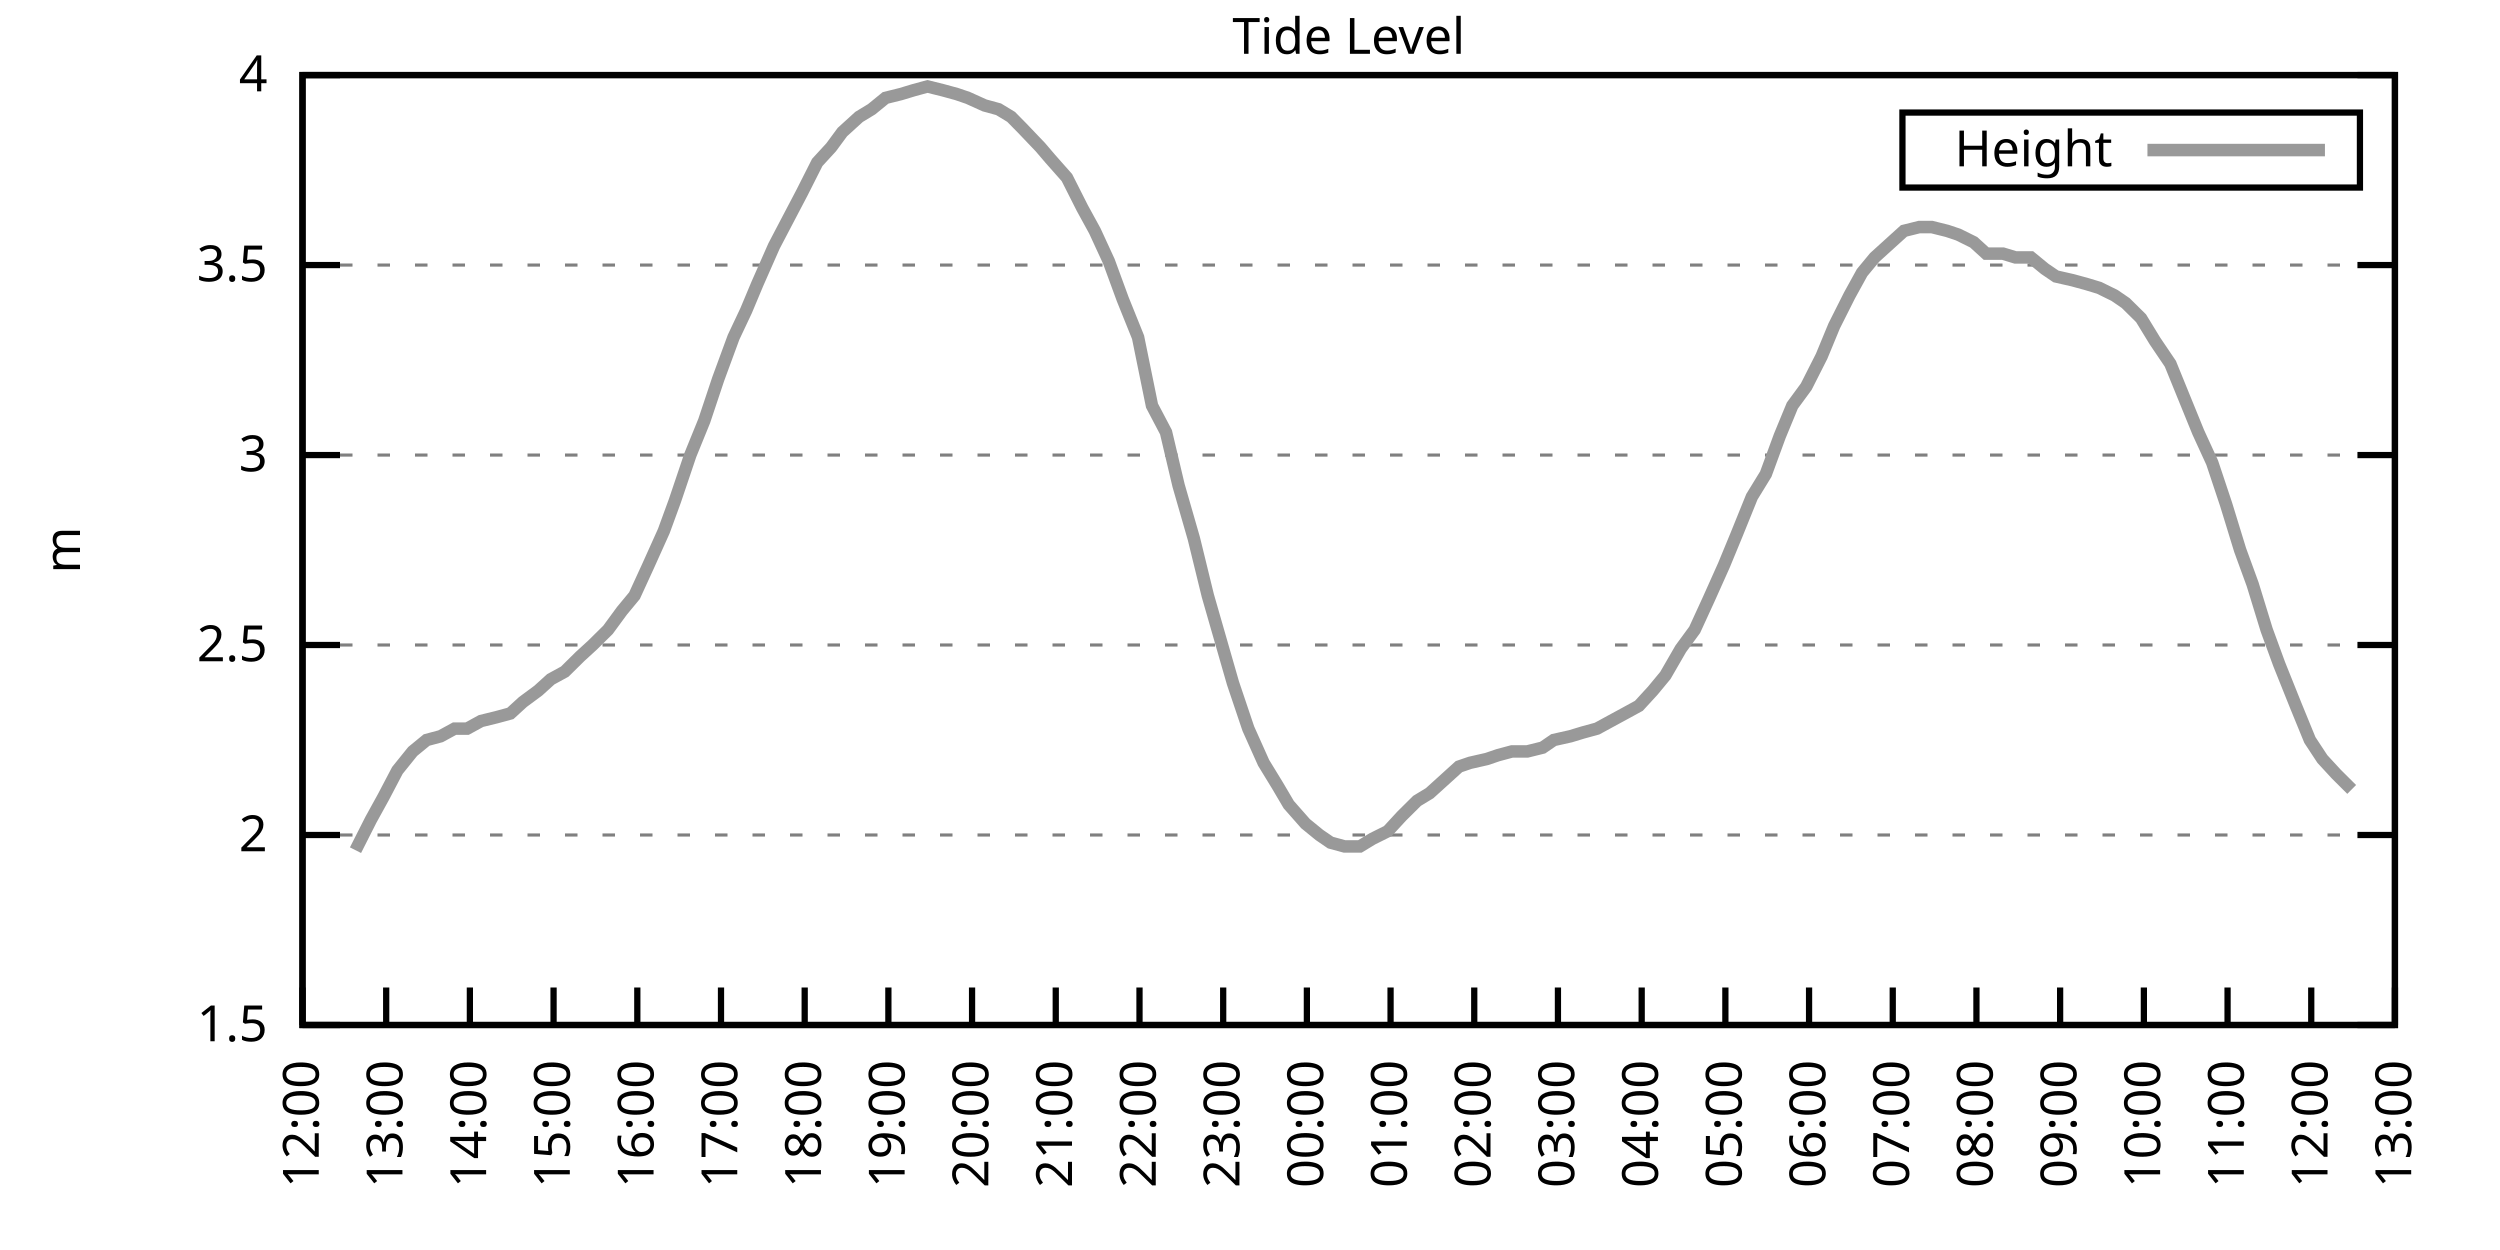
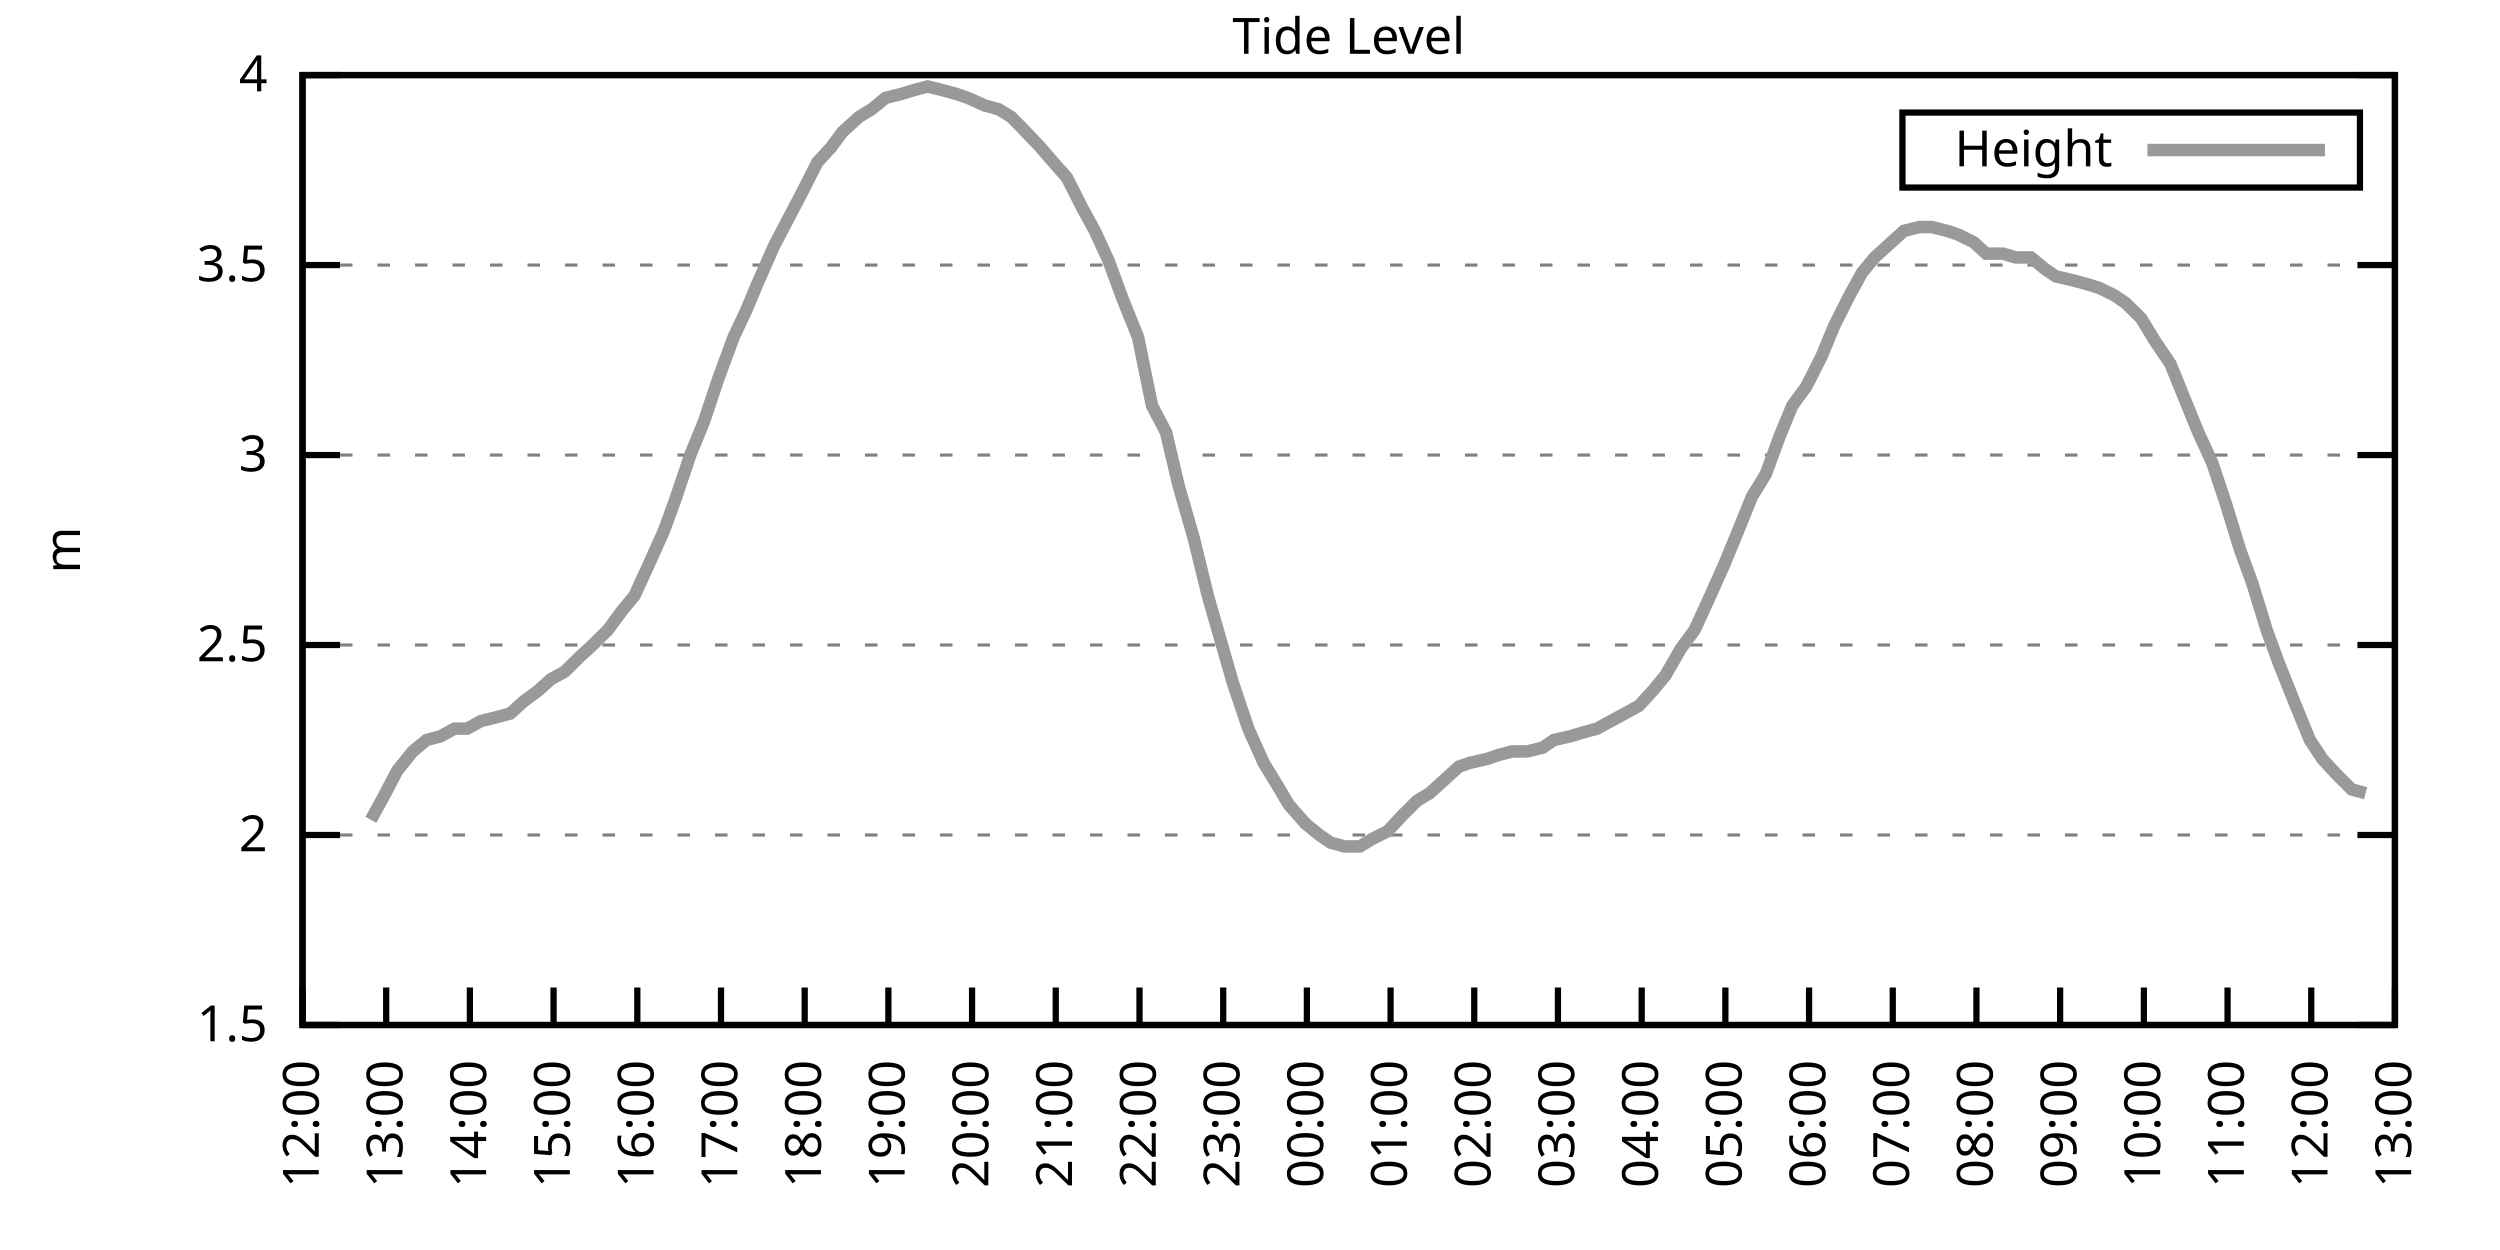
<svg xmlns="http://www.w3.org/2000/svg" xmlns:xlink="http://www.w3.org/1999/xlink" width="400" height="200" viewBox="0 0 400 200">
  <g id="gnuplot_canvas">
    <rect x="0" y="0" width="400" height="200" fill="none" />
    <defs>
      <circle id="gpDot" r="0.5" stroke-width="0.5" stroke="currentColor" />
      <path id="gpPt0" stroke-width="0.333" stroke="currentColor" d="M-1,0 h2 M0,-1 v2" />
      <path id="gpPt1" stroke-width="0.333" stroke="currentColor" d="M-1,-1 L1,1 M1,-1 L-1,1" />
      <path id="gpPt2" stroke-width="0.333" stroke="currentColor" d="M-1,0 L1,0 M0,-1 L0,1 M-1,-1 L1,1 M-1,1 L1,-1" />
      <rect id="gpPt3" stroke-width="0.333" stroke="currentColor" x="-1" y="-1" width="2" height="2" />
      <rect id="gpPt4" stroke-width="0.333" stroke="currentColor" fill="currentColor" x="-1" y="-1" width="2" height="2" />
      <circle id="gpPt5" stroke-width="0.333" stroke="currentColor" cx="0" cy="0" r="1" />
      <use xlink:href="#gpPt5" id="gpPt6" fill="currentColor" stroke="none" />
      <path id="gpPt7" stroke-width="0.333" stroke="currentColor" d="M0,-1.33 L-1.33,0.67 L1.33,0.67 z" />
      <use xlink:href="#gpPt7" id="gpPt8" fill="currentColor" stroke="none" />
      <use xlink:href="#gpPt7" id="gpPt9" stroke="currentColor" transform="rotate(180)" />
      <use xlink:href="#gpPt9" id="gpPt10" fill="currentColor" stroke="none" />
      <use xlink:href="#gpPt3" id="gpPt11" stroke="currentColor" transform="rotate(45)" />
      <use xlink:href="#gpPt11" id="gpPt12" fill="currentColor" stroke="none" />
      <path id="gpPt13" stroke-width="0.333" stroke="currentColor" d="M0,1.330 L1.265,0.411 L0.782,-1.067 L-0.782,-1.076 L-1.265,0.411 z" />
      <use xlink:href="#gpPt13" id="gpPt14" fill="currentColor" stroke="none" />
      <filter id="textbox" filterUnits="objectBoundingBox" x="0" y="0" height="1" width="1">
        <feFlood flood-color="white" flood-opacity="1" result="bgnd" />
        <feComposite in="SourceGraphic" in2="bgnd" operator="atop" />
      </filter>
      <filter id="greybox" filterUnits="objectBoundingBox" x="0" y="0" height="1" width="1">
        <feFlood flood-color="lightgrey" flood-opacity="1" result="grey" />
        <feComposite in="SourceGraphic" in2="grey" operator="atop" />
      </filter>
    </defs>
    <g fill="none" color="white" stroke="currentColor" stroke-width="1.00" stroke-linecap="butt" stroke-linejoin="miter">
</g>
    <g fill="none" color="black" stroke="currentColor" stroke-width="1.00" stroke-linecap="butt" stroke-linejoin="miter">
      <g stroke="none" shape-rendering="crispEdges">
        <polygon fill="rgb(255, 255, 255)" points="48.40,164.00 383.18,164.00 383.18,12.02 48.40,12.02 " />
      </g>
    </g>
    <g fill="none" color="black" stroke="currentColor" stroke-width="1.00" stroke-linecap="butt" stroke-linejoin="miter">
</g>
    <g fill="none" color="black" stroke="black" stroke-width="0.50" stroke-linecap="butt" stroke-linejoin="miter">
</g>
    <g fill="none" color="gray" stroke="currentColor" stroke-width="0.50" stroke-linecap="butt" stroke-linejoin="miter">
      <path stroke="gray" stroke-dasharray="2,4" class="gridline" d="M48.40,164.00 L383.19,164.00  " />
    </g>
    <g fill="none" color="gray" stroke="gray" stroke-width="1.00" stroke-linecap="butt" stroke-linejoin="miter">
</g>
    <g fill="none" color="black" stroke="currentColor" stroke-width="1.00" stroke-linecap="butt" stroke-linejoin="miter">
      <path stroke="black" d="M48.40,164.00 L54.40,164.00 M383.19,164.00 L377.19,164.00  " />
      <g transform="translate(42.80,166.60)" stroke="none" fill="black" font-family="Sans" font-size="8.00" text-anchor="end">
        <text>
          <tspan font-family="Sans"> 1.5</tspan>
        </text>
      </g>
    </g>
    <g fill="none" color="black" stroke="currentColor" stroke-width="1.00" stroke-linecap="butt" stroke-linejoin="miter">
</g>
    <g fill="none" color="black" stroke="black" stroke-width="0.50" stroke-linecap="butt" stroke-linejoin="miter">
</g>
    <g fill="none" color="gray" stroke="currentColor" stroke-width="0.50" stroke-linecap="butt" stroke-linejoin="miter">
      <path stroke="gray" stroke-dasharray="2,4" class="gridline" d="M48.40,133.60 L383.19,133.60  " />
    </g>
    <g fill="none" color="gray" stroke="gray" stroke-width="1.00" stroke-linecap="butt" stroke-linejoin="miter">
</g>
    <g fill="none" color="black" stroke="currentColor" stroke-width="1.00" stroke-linecap="butt" stroke-linejoin="miter">
      <path stroke="black" d="M48.40,133.60 L54.40,133.60 M383.19,133.60 L377.19,133.60  " />
      <g transform="translate(42.80,136.20)" stroke="none" fill="black" font-family="Sans" font-size="8.00" text-anchor="end">
        <text>
          <tspan font-family="Sans"> 2</tspan>
        </text>
      </g>
    </g>
    <g fill="none" color="black" stroke="currentColor" stroke-width="1.00" stroke-linecap="butt" stroke-linejoin="miter">
</g>
    <g fill="none" color="black" stroke="black" stroke-width="0.50" stroke-linecap="butt" stroke-linejoin="miter">
</g>
    <g fill="none" color="gray" stroke="currentColor" stroke-width="0.50" stroke-linecap="butt" stroke-linejoin="miter">
      <path stroke="gray" stroke-dasharray="2,4" class="gridline" d="M48.40,103.20 L383.19,103.20  " />
    </g>
    <g fill="none" color="gray" stroke="gray" stroke-width="1.00" stroke-linecap="butt" stroke-linejoin="miter">
</g>
    <g fill="none" color="black" stroke="currentColor" stroke-width="1.00" stroke-linecap="butt" stroke-linejoin="miter">
      <path stroke="black" d="M48.40,103.20 L54.40,103.20 M383.19,103.20 L377.19,103.20  " />
      <g transform="translate(42.80,105.80)" stroke="none" fill="black" font-family="Sans" font-size="8.00" text-anchor="end">
        <text>
          <tspan font-family="Sans"> 2.5</tspan>
        </text>
      </g>
    </g>
    <g fill="none" color="black" stroke="currentColor" stroke-width="1.00" stroke-linecap="butt" stroke-linejoin="miter">
</g>
    <g fill="none" color="black" stroke="black" stroke-width="0.50" stroke-linecap="butt" stroke-linejoin="miter">
</g>
    <g fill="none" color="gray" stroke="currentColor" stroke-width="0.50" stroke-linecap="butt" stroke-linejoin="miter">
      <path stroke="gray" stroke-dasharray="2,4" class="gridline" d="M48.40,72.81 L383.19,72.81  " />
    </g>
    <g fill="none" color="gray" stroke="gray" stroke-width="1.00" stroke-linecap="butt" stroke-linejoin="miter">
</g>
    <g fill="none" color="black" stroke="currentColor" stroke-width="1.00" stroke-linecap="butt" stroke-linejoin="miter">
      <path stroke="black" d="M48.40,72.81 L54.40,72.81 M383.19,72.81 L377.19,72.81  " />
      <g transform="translate(42.80,75.41)" stroke="none" fill="black" font-family="Sans" font-size="8.00" text-anchor="end">
        <text>
          <tspan font-family="Sans"> 3</tspan>
        </text>
      </g>
    </g>
    <g fill="none" color="black" stroke="currentColor" stroke-width="1.00" stroke-linecap="butt" stroke-linejoin="miter">
</g>
    <g fill="none" color="black" stroke="black" stroke-width="0.50" stroke-linecap="butt" stroke-linejoin="miter">
</g>
    <g fill="none" color="gray" stroke="currentColor" stroke-width="0.50" stroke-linecap="butt" stroke-linejoin="miter">
      <path stroke="gray" stroke-dasharray="2,4" class="gridline" d="M48.40,42.41 L383.19,42.41  " />
    </g>
    <g fill="none" color="gray" stroke="gray" stroke-width="1.00" stroke-linecap="butt" stroke-linejoin="miter">
</g>
    <g fill="none" color="black" stroke="currentColor" stroke-width="1.00" stroke-linecap="butt" stroke-linejoin="miter">
      <path stroke="black" d="M48.40,42.41 L54.40,42.41 M383.19,42.41 L377.19,42.41  " />
      <g transform="translate(42.80,45.01)" stroke="none" fill="black" font-family="Sans" font-size="8.00" text-anchor="end">
        <text>
          <tspan font-family="Sans"> 3.5</tspan>
        </text>
      </g>
    </g>
    <g fill="none" color="black" stroke="currentColor" stroke-width="1.00" stroke-linecap="butt" stroke-linejoin="miter">
</g>
    <g fill="none" color="black" stroke="black" stroke-width="0.50" stroke-linecap="butt" stroke-linejoin="miter">
</g>
    <g fill="none" color="gray" stroke="currentColor" stroke-width="0.50" stroke-linecap="butt" stroke-linejoin="miter">
      <path stroke="gray" stroke-dasharray="2,4" class="gridline" d="M48.40,12.01 L383.19,12.01  " />
    </g>
    <g fill="none" color="gray" stroke="gray" stroke-width="1.00" stroke-linecap="butt" stroke-linejoin="miter">
</g>
    <g fill="none" color="black" stroke="currentColor" stroke-width="1.00" stroke-linecap="butt" stroke-linejoin="miter">
      <path stroke="black" d="M48.40,12.01 L54.40,12.01 M383.19,12.01 L377.19,12.01  " />
      <g transform="translate(42.80,14.61)" stroke="none" fill="black" font-family="Sans" font-size="8.00" text-anchor="end">
        <text>
          <tspan font-family="Sans"> 4</tspan>
        </text>
      </g>
    </g>
    <g fill="none" color="black" stroke="currentColor" stroke-width="1.00" stroke-linecap="butt" stroke-linejoin="miter">
      <path stroke="black" d="M48.40,164.00 L48.40,158.00  " />
      <g transform="translate(51.00,169.60) rotate(270.00)" stroke="none" fill="black" font-family="Sans" font-size="8.00" text-anchor="end">
        <text>
          <tspan font-family="Sans">12:00</tspan>
        </text>
      </g>
    </g>
    <g fill="none" color="black" stroke="currentColor" stroke-width="1.00" stroke-linecap="butt" stroke-linejoin="miter">
      <path stroke="black" d="M61.79,164.00 L61.79,158.00  " />
      <g transform="translate(64.39,169.60) rotate(270.00)" stroke="none" fill="black" font-family="Sans" font-size="8.00" text-anchor="end">
        <text>
          <tspan font-family="Sans">13:00</tspan>
        </text>
      </g>
    </g>
    <g fill="none" color="black" stroke="currentColor" stroke-width="1.00" stroke-linecap="butt" stroke-linejoin="miter">
      <path stroke="black" d="M75.18,164.00 L75.18,158.00  " />
      <g transform="translate(77.78,169.60) rotate(270.00)" stroke="none" fill="black" font-family="Sans" font-size="8.00" text-anchor="end">
        <text>
          <tspan font-family="Sans">14:00</tspan>
        </text>
      </g>
    </g>
    <g fill="none" color="black" stroke="currentColor" stroke-width="1.00" stroke-linecap="butt" stroke-linejoin="miter">
      <path stroke="black" d="M88.57,164.00 L88.57,158.00  " />
      <g transform="translate(91.17,169.60) rotate(270.00)" stroke="none" fill="black" font-family="Sans" font-size="8.00" text-anchor="end">
        <text>
          <tspan font-family="Sans">15:00</tspan>
        </text>
      </g>
    </g>
    <g fill="none" color="black" stroke="currentColor" stroke-width="1.00" stroke-linecap="butt" stroke-linejoin="miter">
      <path stroke="black" d="M101.97,164.00 L101.97,158.00  " />
      <g transform="translate(104.57,169.60) rotate(270.00)" stroke="none" fill="black" font-family="Sans" font-size="8.00" text-anchor="end">
        <text>
          <tspan font-family="Sans">16:00</tspan>
        </text>
      </g>
    </g>
    <g fill="none" color="black" stroke="currentColor" stroke-width="1.00" stroke-linecap="butt" stroke-linejoin="miter">
      <path stroke="black" d="M115.36,164.00 L115.36,158.00  " />
      <g transform="translate(117.96,169.60) rotate(270.00)" stroke="none" fill="black" font-family="Sans" font-size="8.00" text-anchor="end">
        <text>
          <tspan font-family="Sans">17:00</tspan>
        </text>
      </g>
    </g>
    <g fill="none" color="black" stroke="currentColor" stroke-width="1.00" stroke-linecap="butt" stroke-linejoin="miter">
      <path stroke="black" d="M128.75,164.00 L128.75,158.00  " />
      <g transform="translate(131.35,169.60) rotate(270.00)" stroke="none" fill="black" font-family="Sans" font-size="8.00" text-anchor="end">
        <text>
          <tspan font-family="Sans">18:00</tspan>
        </text>
      </g>
    </g>
    <g fill="none" color="black" stroke="currentColor" stroke-width="1.00" stroke-linecap="butt" stroke-linejoin="miter">
      <path stroke="black" d="M142.14,164.00 L142.14,158.00  " />
      <g transform="translate(144.74,169.60) rotate(270.00)" stroke="none" fill="black" font-family="Sans" font-size="8.00" text-anchor="end">
        <text>
          <tspan font-family="Sans">19:00</tspan>
        </text>
      </g>
    </g>
    <g fill="none" color="black" stroke="currentColor" stroke-width="1.00" stroke-linecap="butt" stroke-linejoin="miter">
      <path stroke="black" d="M155.53,164.00 L155.53,158.00  " />
      <g transform="translate(158.13,169.60) rotate(270.00)" stroke="none" fill="black" font-family="Sans" font-size="8.00" text-anchor="end">
        <text>
          <tspan font-family="Sans">20:00</tspan>
        </text>
      </g>
    </g>
    <g fill="none" color="black" stroke="currentColor" stroke-width="1.00" stroke-linecap="butt" stroke-linejoin="miter">
      <path stroke="black" d="M168.92,164.00 L168.92,158.00  " />
      <g transform="translate(171.52,169.60) rotate(270.00)" stroke="none" fill="black" font-family="Sans" font-size="8.00" text-anchor="end">
        <text>
          <tspan font-family="Sans">21:00</tspan>
        </text>
      </g>
    </g>
    <g fill="none" color="black" stroke="currentColor" stroke-width="1.00" stroke-linecap="butt" stroke-linejoin="miter">
      <path stroke="black" d="M182.32,164.00 L182.32,158.00  " />
      <g transform="translate(184.92,169.60) rotate(270.00)" stroke="none" fill="black" font-family="Sans" font-size="8.00" text-anchor="end">
        <text>
          <tspan font-family="Sans">22:00</tspan>
        </text>
      </g>
    </g>
    <g fill="none" color="black" stroke="currentColor" stroke-width="1.00" stroke-linecap="butt" stroke-linejoin="miter">
      <path stroke="black" d="M195.71,164.00 L195.71,158.00  " />
      <g transform="translate(198.31,169.60) rotate(270.00)" stroke="none" fill="black" font-family="Sans" font-size="8.00" text-anchor="end">
        <text>
          <tspan font-family="Sans">23:00</tspan>
        </text>
      </g>
    </g>
    <g fill="none" color="black" stroke="currentColor" stroke-width="1.00" stroke-linecap="butt" stroke-linejoin="miter">
      <path stroke="black" d="M209.10,164.00 L209.10,158.00  " />
      <g transform="translate(211.70,169.60) rotate(270.00)" stroke="none" fill="black" font-family="Sans" font-size="8.00" text-anchor="end">
        <text>
          <tspan font-family="Sans">00:00</tspan>
        </text>
      </g>
    </g>
    <g fill="none" color="black" stroke="currentColor" stroke-width="1.00" stroke-linecap="butt" stroke-linejoin="miter">
      <path stroke="black" d="M222.49,164.00 L222.49,158.00  " />
      <g transform="translate(225.09,169.60) rotate(270.00)" stroke="none" fill="black" font-family="Sans" font-size="8.00" text-anchor="end">
        <text>
          <tspan font-family="Sans">01:00</tspan>
        </text>
      </g>
    </g>
    <g fill="none" color="black" stroke="currentColor" stroke-width="1.00" stroke-linecap="butt" stroke-linejoin="miter">
      <path stroke="black" d="M235.88,164.00 L235.88,158.00  " />
      <g transform="translate(238.48,169.60) rotate(270.00)" stroke="none" fill="black" font-family="Sans" font-size="8.00" text-anchor="end">
        <text>
          <tspan font-family="Sans">02:00</tspan>
        </text>
      </g>
    </g>
    <g fill="none" color="black" stroke="currentColor" stroke-width="1.00" stroke-linecap="butt" stroke-linejoin="miter">
      <path stroke="black" d="M249.27,164.00 L249.27,158.00  " />
      <g transform="translate(251.87,169.60) rotate(270.00)" stroke="none" fill="black" font-family="Sans" font-size="8.00" text-anchor="end">
        <text>
          <tspan font-family="Sans">03:00</tspan>
        </text>
      </g>
    </g>
    <g fill="none" color="black" stroke="currentColor" stroke-width="1.00" stroke-linecap="butt" stroke-linejoin="miter">
      <path stroke="black" d="M262.67,164.00 L262.67,158.00  " />
      <g transform="translate(265.27,169.60) rotate(270.00)" stroke="none" fill="black" font-family="Sans" font-size="8.00" text-anchor="end">
        <text>
          <tspan font-family="Sans">04:00</tspan>
        </text>
      </g>
    </g>
    <g fill="none" color="black" stroke="currentColor" stroke-width="1.00" stroke-linecap="butt" stroke-linejoin="miter">
      <path stroke="black" d="M276.06,164.00 L276.06,158.00  " />
      <g transform="translate(278.66,169.60) rotate(270.00)" stroke="none" fill="black" font-family="Sans" font-size="8.00" text-anchor="end">
        <text>
          <tspan font-family="Sans">05:00</tspan>
        </text>
      </g>
    </g>
    <g fill="none" color="black" stroke="currentColor" stroke-width="1.00" stroke-linecap="butt" stroke-linejoin="miter">
      <path stroke="black" d="M289.45,164.00 L289.45,158.00  " />
      <g transform="translate(292.05,169.60) rotate(270.00)" stroke="none" fill="black" font-family="Sans" font-size="8.00" text-anchor="end">
        <text>
          <tspan font-family="Sans">06:00</tspan>
        </text>
      </g>
    </g>
    <g fill="none" color="black" stroke="currentColor" stroke-width="1.00" stroke-linecap="butt" stroke-linejoin="miter">
      <path stroke="black" d="M302.84,164.00 L302.84,158.00  " />
      <g transform="translate(305.44,169.60) rotate(270.00)" stroke="none" fill="black" font-family="Sans" font-size="8.00" text-anchor="end">
        <text>
          <tspan font-family="Sans">07:00</tspan>
        </text>
      </g>
    </g>
    <g fill="none" color="black" stroke="currentColor" stroke-width="1.00" stroke-linecap="butt" stroke-linejoin="miter">
      <path stroke="black" d="M316.23,164.00 L316.23,158.00  " />
      <g transform="translate(318.83,169.60) rotate(270.00)" stroke="none" fill="black" font-family="Sans" font-size="8.00" text-anchor="end">
        <text>
          <tspan font-family="Sans">08:00</tspan>
        </text>
      </g>
    </g>
    <g fill="none" color="black" stroke="currentColor" stroke-width="1.00" stroke-linecap="butt" stroke-linejoin="miter">
      <path stroke="black" d="M329.62,164.00 L329.62,158.00  " />
      <g transform="translate(332.22,169.60) rotate(270.00)" stroke="none" fill="black" font-family="Sans" font-size="8.00" text-anchor="end">
        <text>
          <tspan font-family="Sans">09:00</tspan>
        </text>
      </g>
    </g>
    <g fill="none" color="black" stroke="currentColor" stroke-width="1.00" stroke-linecap="butt" stroke-linejoin="miter">
      <path stroke="black" d="M343.02,164.00 L343.02,158.00  " />
      <g transform="translate(345.62,169.60) rotate(270.00)" stroke="none" fill="black" font-family="Sans" font-size="8.00" text-anchor="end">
        <text>
          <tspan font-family="Sans">10:00</tspan>
        </text>
      </g>
    </g>
    <g fill="none" color="black" stroke="currentColor" stroke-width="1.00" stroke-linecap="butt" stroke-linejoin="miter">
      <path stroke="black" d="M356.41,164.00 L356.41,158.00  " />
      <g transform="translate(359.01,169.60) rotate(270.00)" stroke="none" fill="black" font-family="Sans" font-size="8.00" text-anchor="end">
        <text>
          <tspan font-family="Sans">11:00</tspan>
        </text>
      </g>
    </g>
    <g fill="none" color="black" stroke="currentColor" stroke-width="1.00" stroke-linecap="butt" stroke-linejoin="miter">
      <path stroke="black" d="M369.80,164.00 L369.80,158.00  " />
      <g transform="translate(372.40,169.60) rotate(270.00)" stroke="none" fill="black" font-family="Sans" font-size="8.00" text-anchor="end">
        <text>
          <tspan font-family="Sans">12:00</tspan>
        </text>
      </g>
    </g>
    <g fill="none" color="black" stroke="currentColor" stroke-width="1.00" stroke-linecap="butt" stroke-linejoin="miter">
      <path stroke="black" d="M383.19,164.00 L383.19,158.00  " />
      <g transform="translate(385.79,169.60) rotate(270.00)" stroke="none" fill="black" font-family="Sans" font-size="8.00" text-anchor="end">
        <text>
          <tspan font-family="Sans">13:00</tspan>
        </text>
      </g>
    </g>
    <g fill="none" color="black" stroke="currentColor" stroke-width="1.00" stroke-linecap="butt" stroke-linejoin="miter">
</g>
    <g fill="none" color="black" stroke="currentColor" stroke-width="1.00" stroke-linecap="butt" stroke-linejoin="miter">
      <path stroke="black" d="M48.40,12.01 L48.40,164.00 L383.19,164.00 L383.19,12.01 L48.40,12.01 Z  " />
    </g>
    <g fill="none" color="black" stroke="currentColor" stroke-width="1.00" stroke-linecap="butt" stroke-linejoin="miter">
</g>
    <g fill="none" color="black" stroke="currentColor" stroke-width="1.00" stroke-linecap="butt" stroke-linejoin="miter">
      <path stroke="black" d="M304.39,30.01 L304.39,18.01 L377.59,18.01 L377.59,30.01 L304.39,30.01 Z  " />
    </g>
    <g id="Tide_level_plot_1">
      <g fill="none" color="white" stroke="black" stroke-width="2.00" stroke-linecap="butt" stroke-linejoin="miter">
</g>
      <g fill="none" color="black" stroke="currentColor" stroke-width="2.00" stroke-linecap="butt" stroke-linejoin="miter">
        <g transform="translate(337.99,26.61)" stroke="none" fill="black" font-family="Sans" font-size="8.00" text-anchor="end">
          <text>
            <tspan font-family="Sans">Height</tspan>
          </text>
        </g>
      </g>
      <g fill="none" color="black" stroke="currentColor" stroke-width="2.00" stroke-linecap="butt" stroke-linejoin="miter">
-         <path stroke="rgb(153, 153, 153)" d="M343.59,24.01 L371.99,24.01 M56.88,136.03 L59.34,131.17 L61.35,127.52 L63.58,123.27 L66.03,120.23 L68.26,118.40   L70.50,117.80 L72.73,116.58 L74.74,116.58 L76.97,115.36 L79.42,114.76 L81.66,114.15 L83.66,112.32 L86.12,110.50   L88.13,108.68 L90.36,107.46 L92.82,105.03 L94.82,103.20 L97.28,100.77 L99.51,97.73 L101.52,95.30 L103.75,90.44   L106.21,84.97 L107.99,80.10 L110.45,72.81 L112.68,67.33 L114.91,60.65 L117.37,53.96 L119.38,49.70 L121.16,45.45   L123.84,39.37 L126.07,35.11 L128.30,30.86 L130.76,25.99 L132.99,23.56 L134.78,21.13 L137.45,18.70 L139.46,17.48   L141.69,15.66 L144.15,15.05 L146.16,14.44 L148.39,13.83 L150.85,14.44 L153.08,15.05 L154.86,15.66 L157.54,16.87   L159.77,17.48 L161.78,18.70 L163.57,20.52 L166.47,23.56 L168.03,25.39 L170.71,28.42 L173.17,33.29 L175.17,36.94   L177.41,41.80 L179.64,47.88 L182.09,53.96 L184.32,64.90 L186.56,69.16 L188.57,77.67 L191.02,86.18 L193.25,95.30   L197.27,109.28 L199.73,116.58 L202.18,122.05 L204.41,125.70 L206.20,128.74 L208.88,131.78 L211.11,133.60 L212.89,134.82   L215.13,135.43 L217.58,135.43 L219.59,134.21 L222.04,132.99 L224.28,130.56 L226.73,128.13 L228.74,126.91 L230.75,125.09   L233.43,122.66 L235.21,122.05 L237.89,121.44 L239.68,120.83 L241.91,120.23 L244.36,120.23 L246.82,119.62 L248.60,118.40   L251.28,117.80 L253.29,117.19 L255.52,116.58 L257.76,115.36 L259.99,114.15 L262.22,112.93 L264.45,110.50 L266.46,108.07   L268.92,103.81 L271.15,100.77 L273.38,95.91 L275.83,90.44 L277.84,85.57 L280.30,79.49 L282.53,75.85 L284.76,69.77   L286.77,64.90 L289.00,61.86 L291.46,57.00 L293.47,52.14 L295.92,47.27 L297.93,43.62 L299.94,41.19 L302.62,38.76   L304.63,36.94 L307.08,36.33 L309.09,36.33 L311.54,36.94 L313.33,37.54 L315.79,38.76 L317.79,40.58 L320.47,40.58   L322.48,41.19 L324.94,41.19 L327.17,43.02 L328.95,44.23 L331.63,44.84 L333.86,45.45 L335.87,46.06 L338.33,47.27   L340.11,48.49 L342.57,50.92 L344.80,54.57 L347.26,58.21 L349.49,63.69 L351.72,69.16 L353.95,74.02 L356.18,80.71   L358.42,88.00 L360.42,93.48 L362.66,100.77 L364.66,106.24 L367.34,112.93 L369.58,118.40 L371.58,121.44 L373.82,123.87   L376.27,126.31  " />
+         <path stroke="rgb(153, 153, 153)" d="M343.59,24.01 L371.99,24.01 M59.34,131.17 L61.35,127.52 L63.58,123.27 L66.03,120.23 L68.26,118.40 L70.50,117.80   L72.73,116.58 L74.74,116.58 L76.97,115.36 L79.42,114.76 L81.66,114.15 L83.66,112.32 L86.12,110.50 L88.13,108.68   L90.36,107.46 L92.82,105.03 L94.82,103.20 L97.28,100.77 L99.51,97.73 L101.52,95.30 L103.75,90.44 L106.21,84.97   L107.99,80.10 L110.45,72.81 L112.68,67.33 L114.91,60.65 L117.37,53.96 L119.38,49.70 L121.16,45.45 L123.84,39.37   L126.07,35.11 L128.30,30.86 L130.76,25.99 L132.99,23.56 L134.78,21.13 L137.45,18.70 L139.46,17.48 L141.69,15.66   L144.15,15.05 L146.16,14.44 L148.39,13.83 L150.85,14.44 L153.08,15.05 L154.86,15.66 L157.54,16.87 L159.77,17.48   L161.78,18.70 L163.57,20.52 L166.47,23.56 L168.03,25.39 L170.71,28.42 L173.17,33.29 L175.17,36.94 L177.41,41.80   L179.64,47.88 L182.09,53.96 L184.32,64.90 L186.56,69.16 L188.57,77.67 L191.02,86.18 L193.25,95.30 L197.27,109.28   L199.73,116.58 L202.18,122.05 L204.41,125.70 L206.20,128.74 L208.88,131.78 L211.11,133.60 L212.89,134.82 L215.13,135.43   L217.58,135.43 L219.59,134.21 L222.04,132.99 L224.28,130.56 L226.73,128.13 L228.74,126.91 L230.75,125.09 L233.43,122.66   L235.21,122.05 L237.89,121.44 L239.68,120.83 L241.91,120.23 L244.36,120.23 L246.82,119.62 L248.60,118.40 L251.28,117.80   L253.29,117.19 L255.52,116.58 L257.76,115.36 L259.99,114.15 L262.22,112.93 L264.45,110.50 L266.46,108.07 L268.92,103.81   L271.15,100.77 L273.38,95.91 L275.83,90.44 L277.84,85.57 L280.30,79.49 L282.53,75.85 L284.76,69.77 L286.77,64.90   L289.00,61.86 L291.46,57.00 L293.47,52.14 L295.92,47.27 L297.93,43.62 L299.94,41.19 L302.62,38.76 L304.63,36.94   L307.08,36.33 L309.09,36.33 L311.54,36.94 L313.33,37.54 L315.79,38.76 L317.79,40.58 L320.47,40.58 L322.48,41.19   L324.94,41.19 L327.17,43.02 L328.95,44.23 L331.63,44.84 L333.86,45.45 L335.87,46.06 L338.33,47.27 L340.11,48.49   L342.57,50.92 L344.80,54.57 L347.26,58.21 L349.49,63.69 L351.72,69.16 L353.95,74.02 L356.18,80.71 L358.42,88.00   L360.42,93.48 L362.66,100.77 L364.66,106.24 L367.34,112.93 L369.58,118.40 L371.58,121.44 L373.82,123.87 L376.27,126.31   L378.50,126.91  " />
      </g>
    </g>
    <g fill="none" color="black" stroke="currentColor" stroke-width="2.00" stroke-linecap="butt" stroke-linejoin="miter">
</g>
    <g fill="none" color="black" stroke="black" stroke-width="1.00" stroke-linecap="butt" stroke-linejoin="miter">
</g>
    <g fill="none" color="black" stroke="currentColor" stroke-width="1.00" stroke-linecap="butt" stroke-linejoin="miter">
      <path stroke="black" d="M48.40,12.01 L48.40,164.00 L383.19,164.00 L383.19,12.01 L48.40,12.01 Z  " />
      <g transform="translate(12.80,88.01) rotate(270.00)" stroke="none" fill="black" font-family="Sans" font-size="8.00" text-anchor="middle">
        <text>
          <tspan font-family="Sans">m</tspan>
        </text>
      </g>
    </g>
    <g fill="none" color="black" stroke="currentColor" stroke-width="1.00" stroke-linecap="butt" stroke-linejoin="miter">
</g>
    <g fill="none" color="black" stroke="currentColor" stroke-width="1.00" stroke-linecap="butt" stroke-linejoin="miter">
      <g transform="translate(215.79,8.61)" stroke="none" fill="black" font-family="Sans" font-size="8.00" text-anchor="middle">
        <text>
          <tspan font-family="Sans">Tide Level</tspan>
        </text>
      </g>
    </g>
    <g fill="none" color="black" stroke="currentColor" stroke-width="1.00" stroke-linecap="butt" stroke-linejoin="miter">
</g>
  </g>
</svg>
